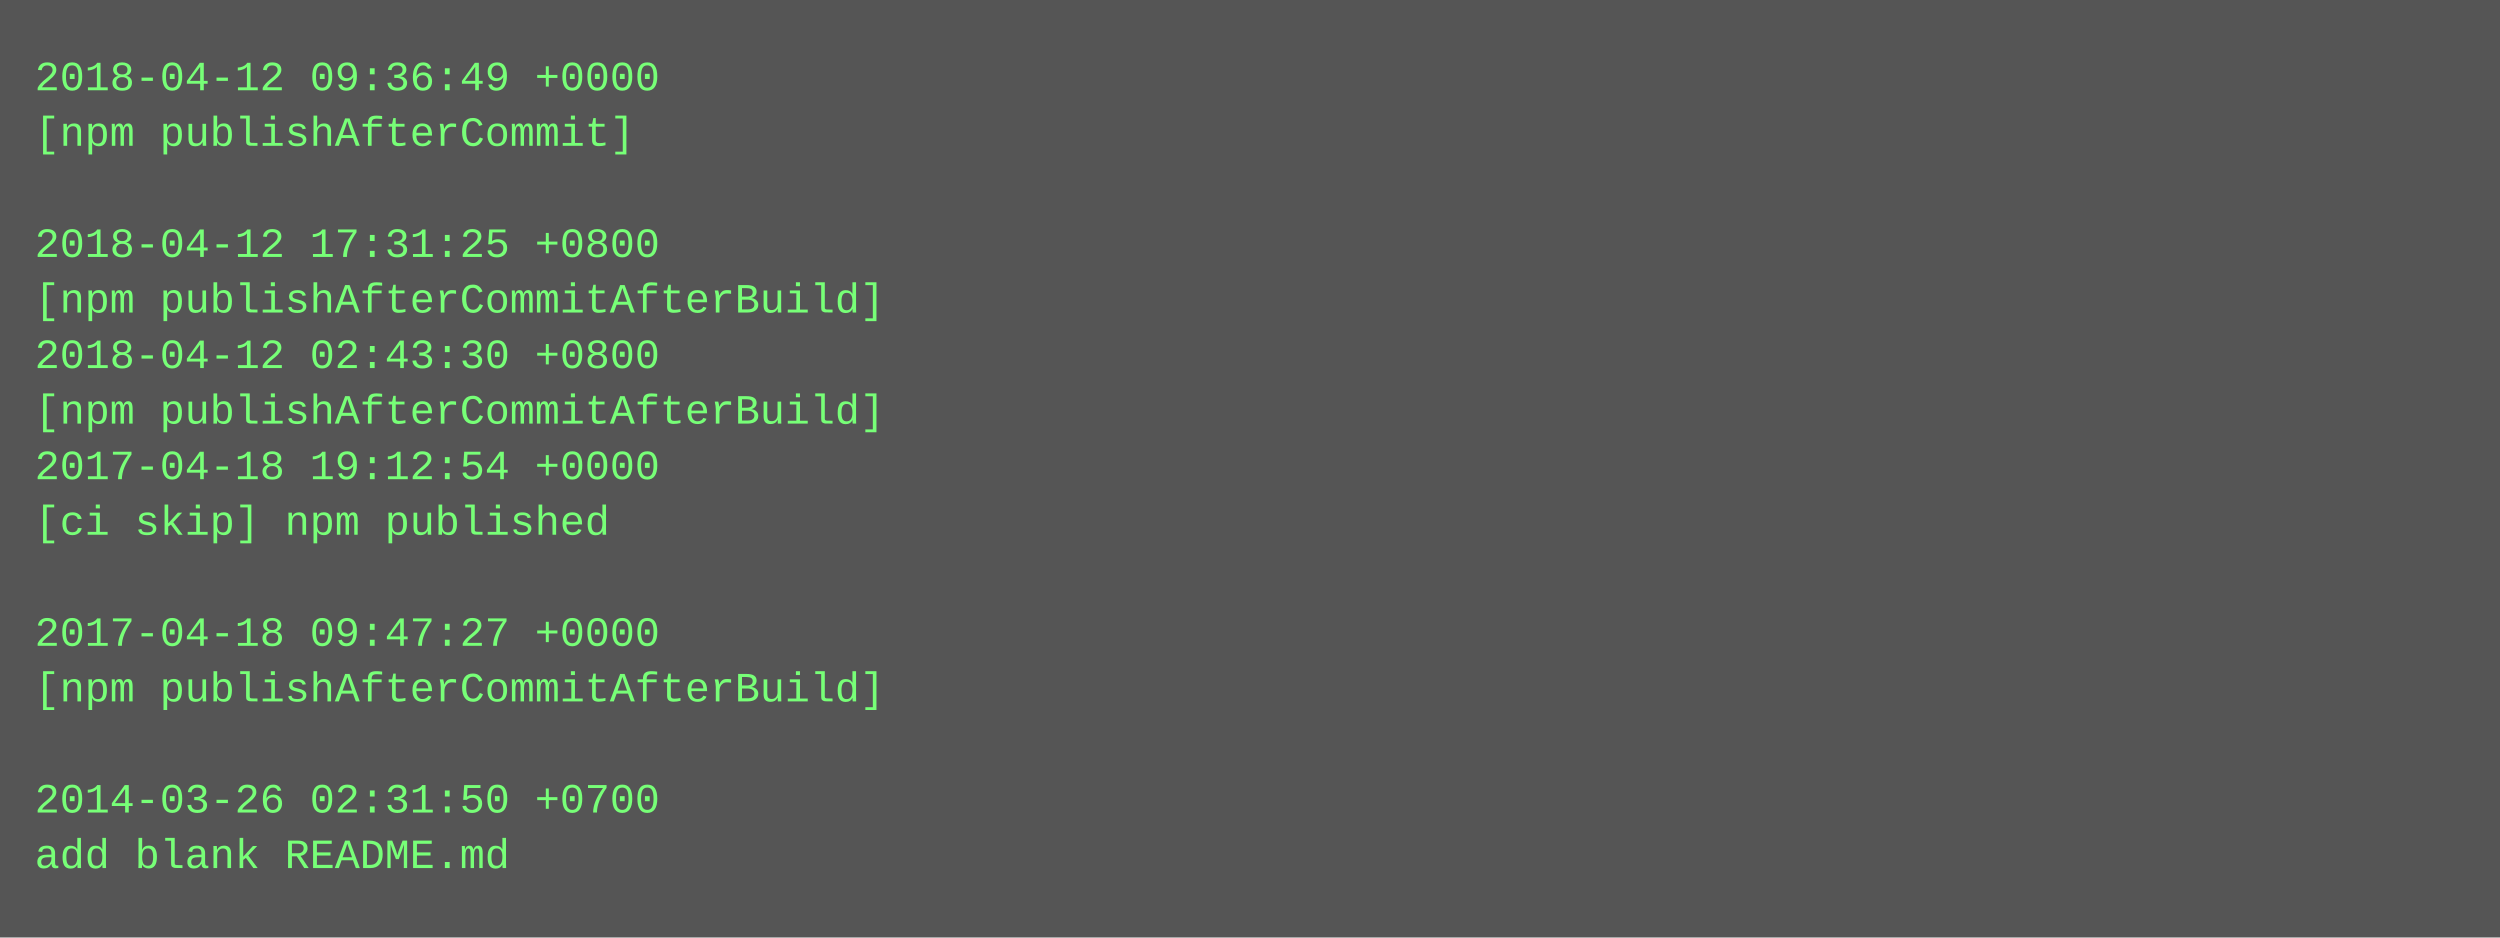
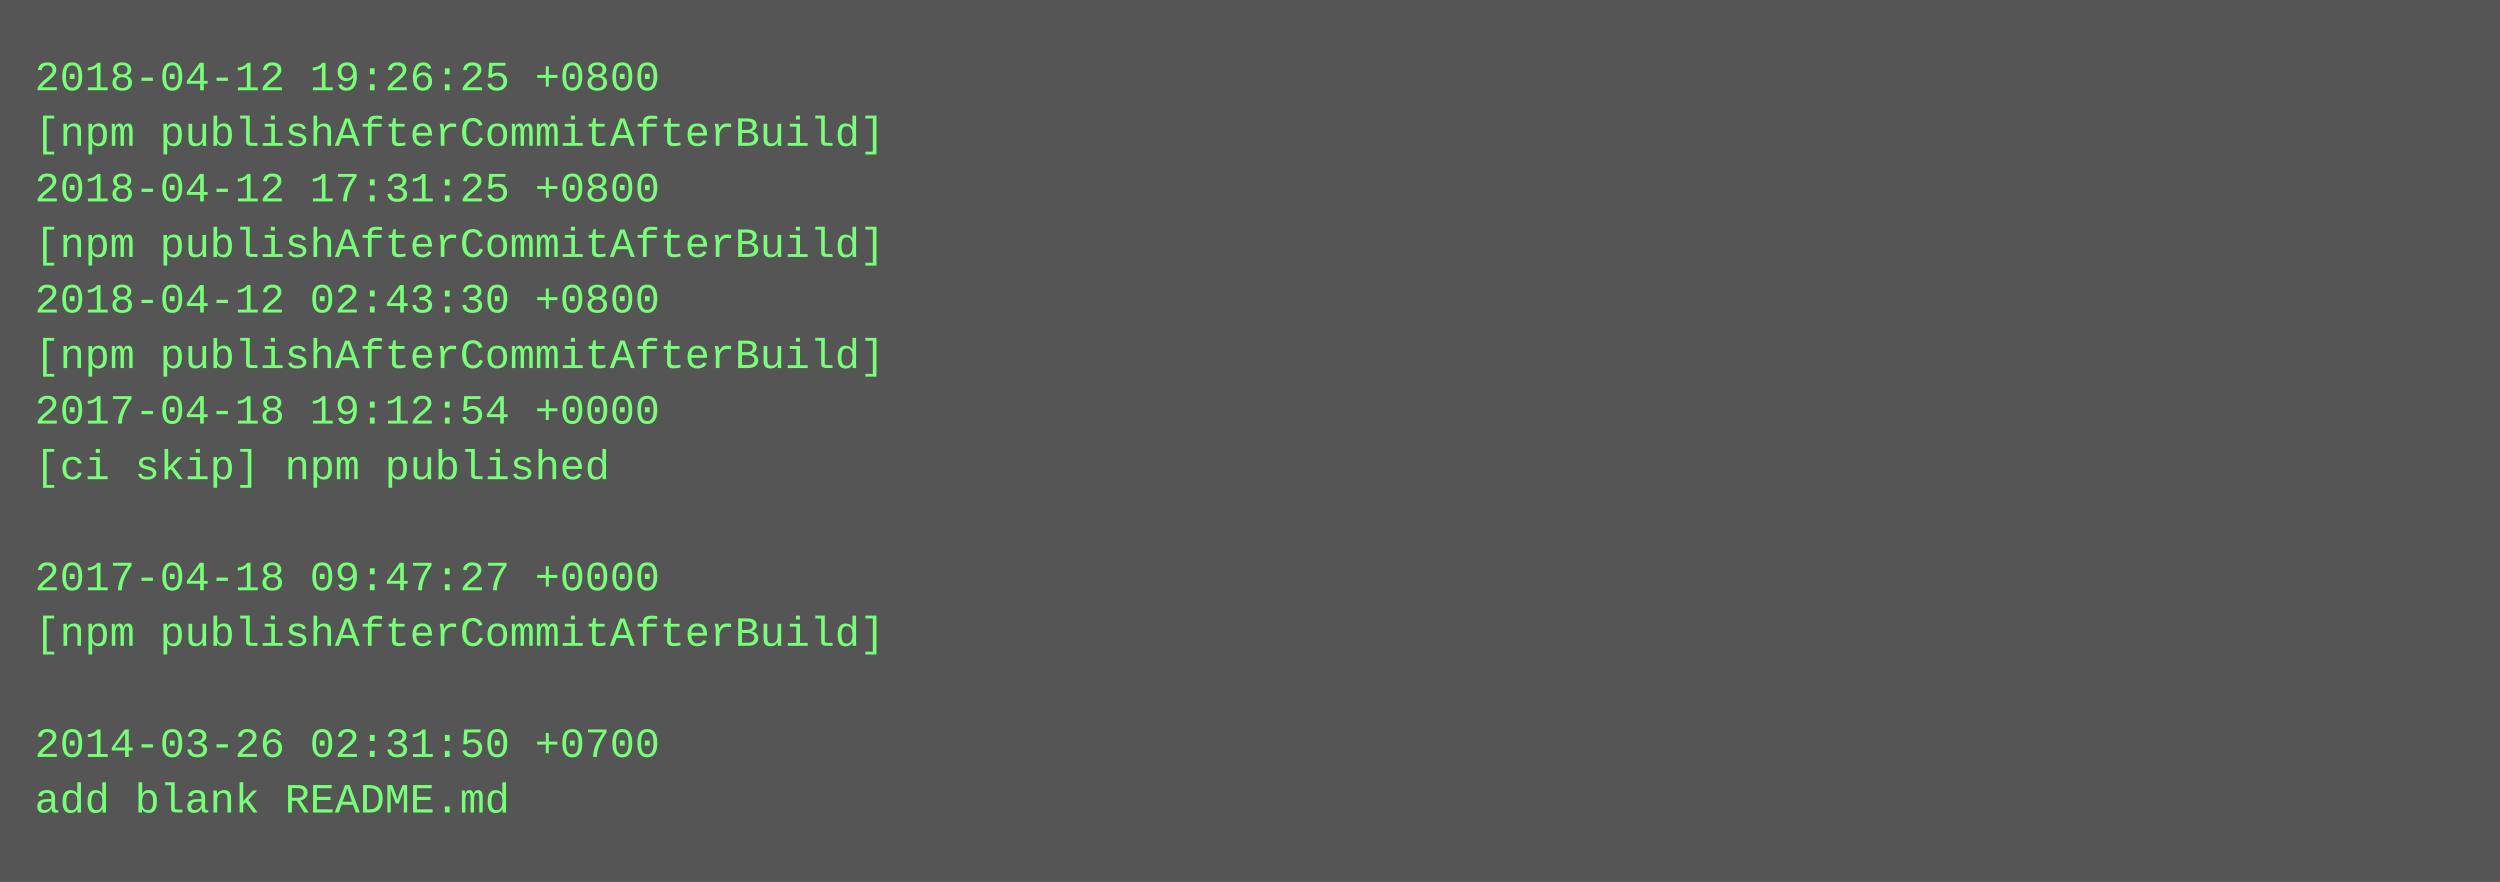
- <svg xmlns="http://www.w3.org/2000/svg" height="270" width="720">
-   <rect height="270" fill="#555" width="720" />
+ <svg xmlns="http://www.w3.org/2000/svg" height="254" width="720">
+   <rect height="254" fill="#555" width="720" />
  <text fill="#7f7" font-family="Courier New" font-size="12" xml:space="preserve">
-     <tspan x="10" y="26">2018-04-12 09:36:49 +0000</tspan>
-     <tspan x="10" y="42">[npm publishAfterCommit]</tspan>
-     <tspan x="10" y="58" />
-     <tspan x="10" y="74">2018-04-12 17:31:25 +0800</tspan>
-     <tspan x="10" y="90">[npm publishAfterCommitAfterBuild]</tspan>
-     <tspan x="10" y="106">2018-04-12 02:43:30 +0800</tspan>
-     <tspan x="10" y="122">[npm publishAfterCommitAfterBuild]</tspan>
-     <tspan x="10" y="138">2017-04-18 19:12:54 +0000</tspan>
-     <tspan x="10" y="154">[ci skip] npm published</tspan>
-     <tspan x="10" y="170" />
-     <tspan x="10" y="186">2017-04-18 09:47:27 +0000</tspan>
-     <tspan x="10" y="202">[npm publishAfterCommitAfterBuild]</tspan>
-     <tspan x="10" y="218" />
-     <tspan x="10" y="234">2014-03-26 02:31:50 +0700</tspan>
-     <tspan x="10" y="250">add blank README.md</tspan>
+     <tspan x="10" y="26">2018-04-12 19:26:25 +0800</tspan>
+     <tspan x="10" y="42">[npm publishAfterCommitAfterBuild]</tspan>
+     <tspan x="10" y="58">2018-04-12 17:31:25 +0800</tspan>
+     <tspan x="10" y="74">[npm publishAfterCommitAfterBuild]</tspan>
+     <tspan x="10" y="90">2018-04-12 02:43:30 +0800</tspan>
+     <tspan x="10" y="106">[npm publishAfterCommitAfterBuild]</tspan>
+     <tspan x="10" y="122">2017-04-18 19:12:54 +0000</tspan>
+     <tspan x="10" y="138">[ci skip] npm published</tspan>
+     <tspan x="10" y="154" />
+     <tspan x="10" y="170">2017-04-18 09:47:27 +0000</tspan>
+     <tspan x="10" y="186">[npm publishAfterCommitAfterBuild]</tspan>
+     <tspan x="10" y="202" />
+     <tspan x="10" y="218">2014-03-26 02:31:50 +0700</tspan>
+     <tspan x="10" y="234">add blank README.md</tspan>
  </text>
</svg>
